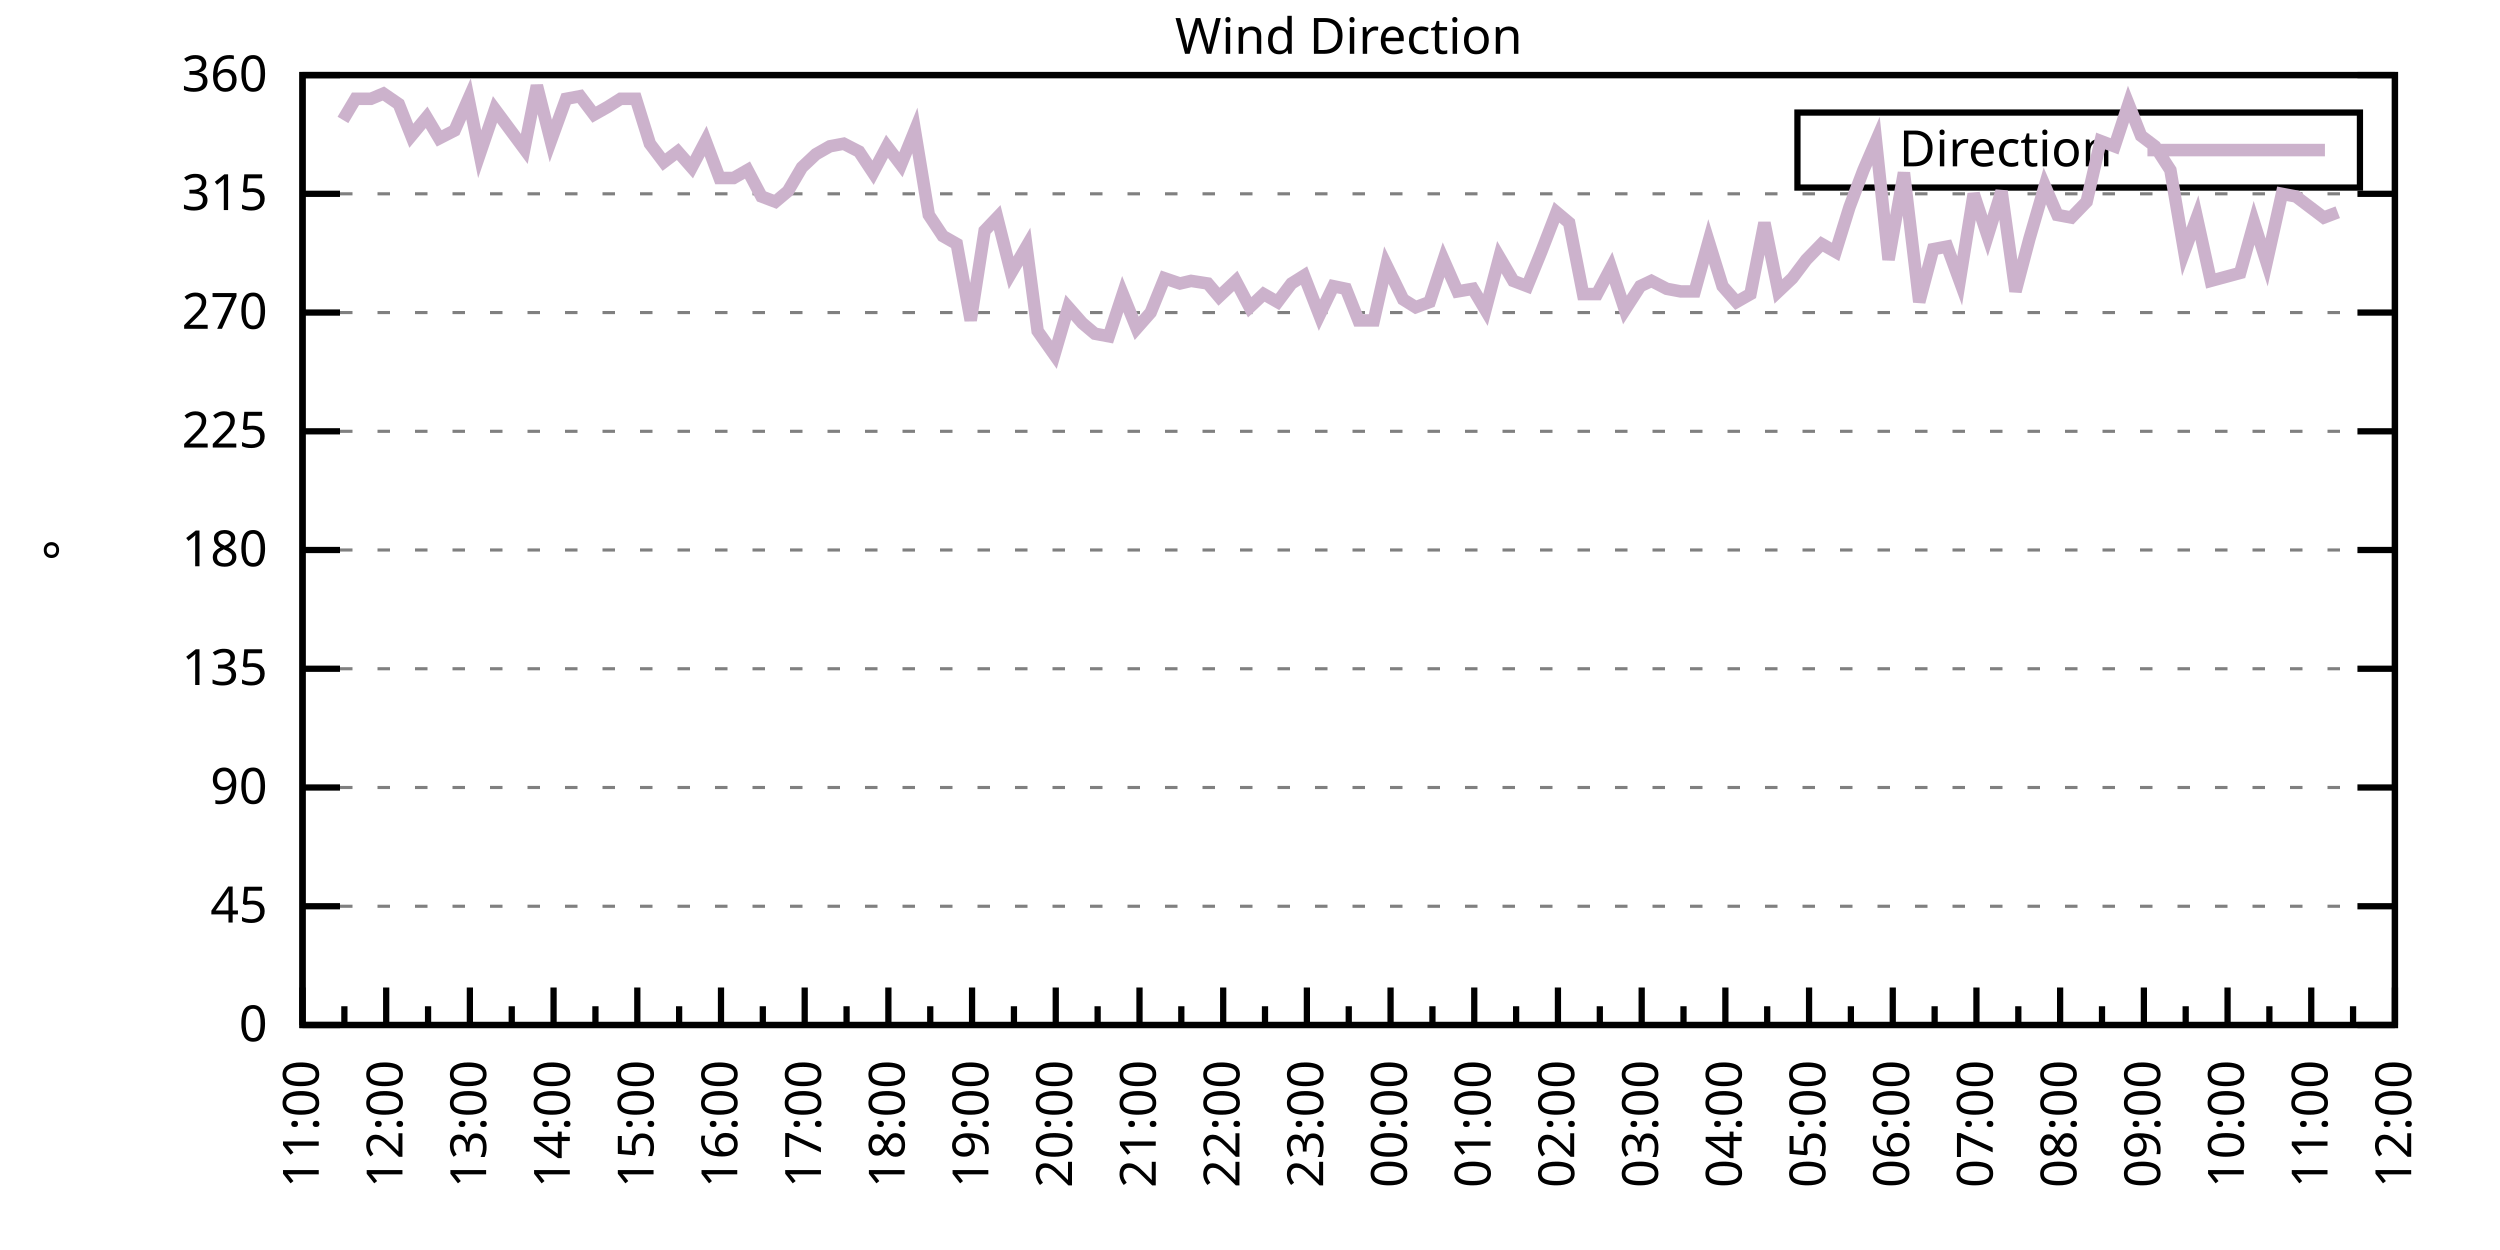
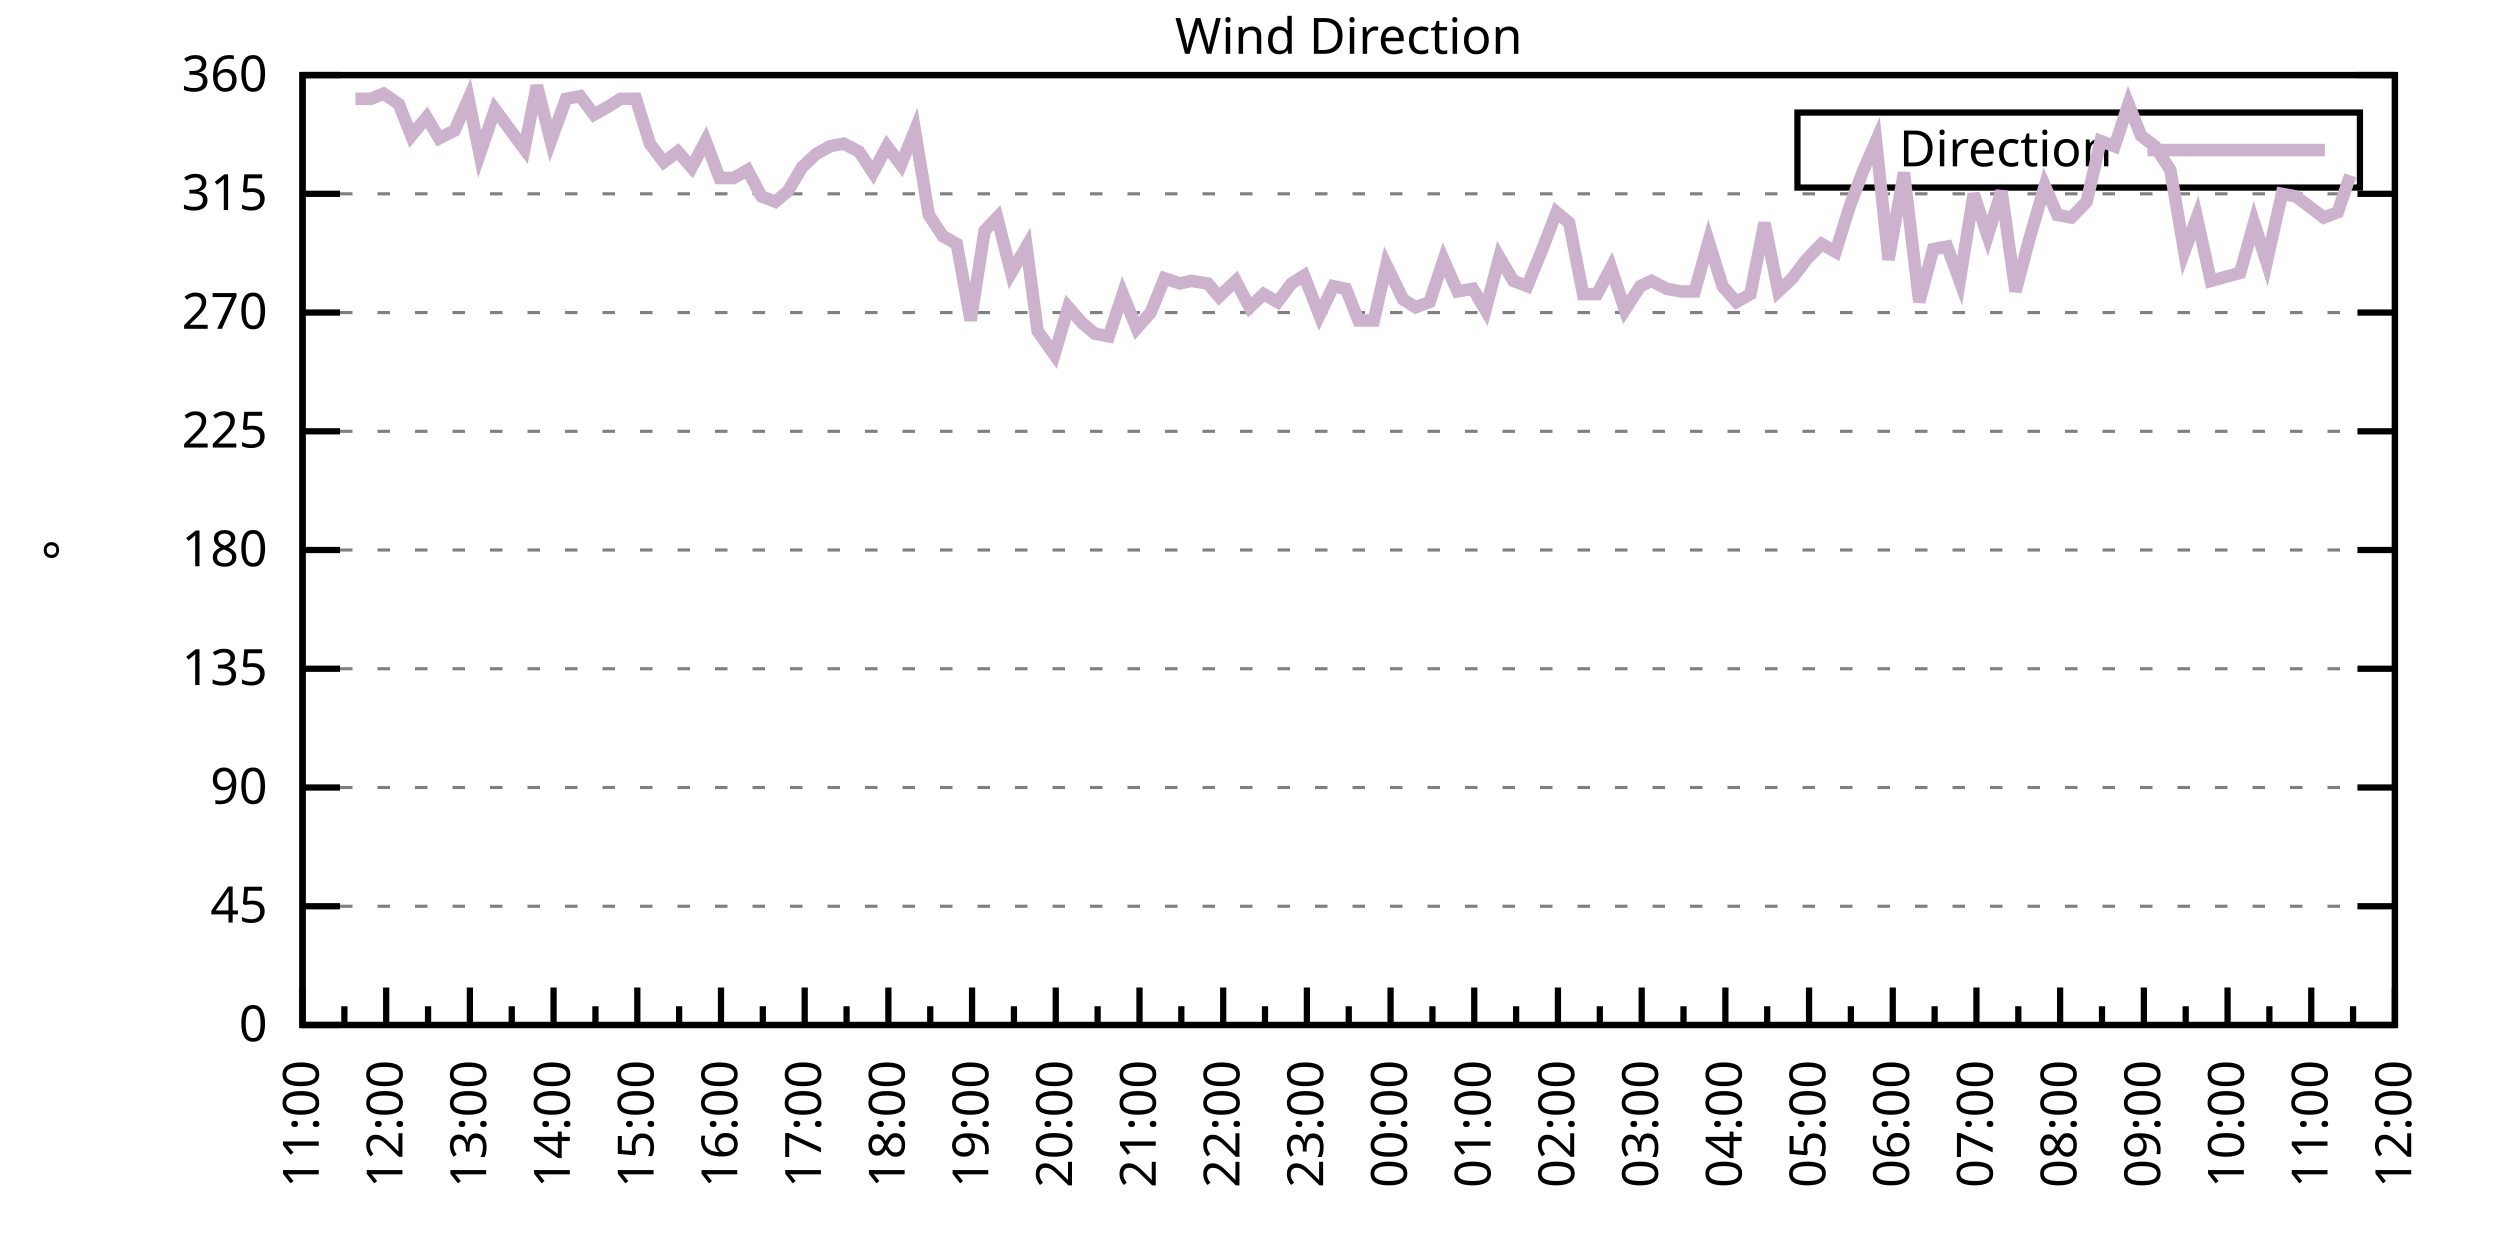
<svg xmlns="http://www.w3.org/2000/svg" xmlns:xlink="http://www.w3.org/1999/xlink" width="400" height="200" viewBox="0 0 400 200">
  <g id="gnuplot_canvas">
    <rect x="0" y="0" width="400" height="200" fill="none" />
    <defs>
      <circle id="gpDot" r="0.5" stroke-width="0.5" stroke="currentColor" />
      <path id="gpPt0" stroke-width="0.333" stroke="currentColor" d="M-1,0 h2 M0,-1 v2" />
      <path id="gpPt1" stroke-width="0.333" stroke="currentColor" d="M-1,-1 L1,1 M1,-1 L-1,1" />
      <path id="gpPt2" stroke-width="0.333" stroke="currentColor" d="M-1,0 L1,0 M0,-1 L0,1 M-1,-1 L1,1 M-1,1 L1,-1" />
      <rect id="gpPt3" stroke-width="0.333" stroke="currentColor" x="-1" y="-1" width="2" height="2" />
      <rect id="gpPt4" stroke-width="0.333" stroke="currentColor" fill="currentColor" x="-1" y="-1" width="2" height="2" />
      <circle id="gpPt5" stroke-width="0.333" stroke="currentColor" cx="0" cy="0" r="1" />
      <use xlink:href="#gpPt5" id="gpPt6" fill="currentColor" stroke="none" />
      <path id="gpPt7" stroke-width="0.333" stroke="currentColor" d="M0,-1.33 L-1.33,0.67 L1.33,0.67 z" />
      <use xlink:href="#gpPt7" id="gpPt8" fill="currentColor" stroke="none" />
      <use xlink:href="#gpPt7" id="gpPt9" stroke="currentColor" transform="rotate(180)" />
      <use xlink:href="#gpPt9" id="gpPt10" fill="currentColor" stroke="none" />
      <use xlink:href="#gpPt3" id="gpPt11" stroke="currentColor" transform="rotate(45)" />
      <use xlink:href="#gpPt11" id="gpPt12" fill="currentColor" stroke="none" />
      <path id="gpPt13" stroke-width="0.333" stroke="currentColor" d="M0,1.330 L1.265,0.411 L0.782,-1.067 L-0.782,-1.076 L-1.265,0.411 z" />
      <use xlink:href="#gpPt13" id="gpPt14" fill="currentColor" stroke="none" />
      <filter id="textbox" filterUnits="objectBoundingBox" x="0" y="0" height="1" width="1">
        <feFlood flood-color="white" flood-opacity="1" result="bgnd" />
        <feComposite in="SourceGraphic" in2="bgnd" operator="atop" />
      </filter>
      <filter id="greybox" filterUnits="objectBoundingBox" x="0" y="0" height="1" width="1">
        <feFlood flood-color="lightgrey" flood-opacity="1" result="grey" />
        <feComposite in="SourceGraphic" in2="grey" operator="atop" />
      </filter>
    </defs>
    <g fill="none" color="white" stroke="currentColor" stroke-width="1.00" stroke-linecap="butt" stroke-linejoin="miter">
</g>
    <g fill="none" color="black" stroke="currentColor" stroke-width="1.00" stroke-linecap="butt" stroke-linejoin="miter">
      <g stroke="none" shape-rendering="crispEdges">
        <polygon fill="rgb(255, 255, 255)" points="48.40,164.00 383.18,164.00 383.18,12.02 48.40,12.02 " />
      </g>
    </g>
    <g fill="none" color="black" stroke="currentColor" stroke-width="1.00" stroke-linecap="butt" stroke-linejoin="miter">
</g>
    <g fill="none" color="black" stroke="black" stroke-width="0.50" stroke-linecap="butt" stroke-linejoin="miter">
</g>
    <g fill="none" color="gray" stroke="currentColor" stroke-width="0.50" stroke-linecap="butt" stroke-linejoin="miter">
      <path stroke="gray" stroke-dasharray="2,4" class="gridline" d="M48.40,164.00 L383.19,164.00  " />
    </g>
    <g fill="none" color="gray" stroke="gray" stroke-width="1.00" stroke-linecap="butt" stroke-linejoin="miter">
</g>
    <g fill="none" color="black" stroke="currentColor" stroke-width="1.00" stroke-linecap="butt" stroke-linejoin="miter">
      <path stroke="black" d="M48.40,164.00 L54.40,164.00 M383.19,164.00 L377.19,164.00  " />
      <g transform="translate(42.80,166.60)" stroke="none" fill="black" font-family="Sans" font-size="8.00" text-anchor="end">
        <text>
          <tspan font-family="Sans"> 0</tspan>
        </text>
      </g>
    </g>
    <g fill="none" color="black" stroke="currentColor" stroke-width="1.00" stroke-linecap="butt" stroke-linejoin="miter">
</g>
    <g fill="none" color="black" stroke="black" stroke-width="0.50" stroke-linecap="butt" stroke-linejoin="miter">
</g>
    <g fill="none" color="gray" stroke="currentColor" stroke-width="0.50" stroke-linecap="butt" stroke-linejoin="miter">
      <path stroke="gray" stroke-dasharray="2,4" class="gridline" d="M48.40,145.00 L383.19,145.00  " />
    </g>
    <g fill="none" color="gray" stroke="gray" stroke-width="1.00" stroke-linecap="butt" stroke-linejoin="miter">
</g>
    <g fill="none" color="black" stroke="currentColor" stroke-width="1.00" stroke-linecap="butt" stroke-linejoin="miter">
      <path stroke="black" d="M48.40,145.00 L54.40,145.00 M383.19,145.00 L377.19,145.00  " />
      <g transform="translate(42.80,147.60)" stroke="none" fill="black" font-family="Sans" font-size="8.00" text-anchor="end">
        <text>
          <tspan font-family="Sans"> 45</tspan>
        </text>
      </g>
    </g>
    <g fill="none" color="black" stroke="currentColor" stroke-width="1.00" stroke-linecap="butt" stroke-linejoin="miter">
</g>
    <g fill="none" color="black" stroke="black" stroke-width="0.50" stroke-linecap="butt" stroke-linejoin="miter">
</g>
    <g fill="none" color="gray" stroke="currentColor" stroke-width="0.50" stroke-linecap="butt" stroke-linejoin="miter">
      <path stroke="gray" stroke-dasharray="2,4" class="gridline" d="M48.40,126.00 L383.19,126.00  " />
    </g>
    <g fill="none" color="gray" stroke="gray" stroke-width="1.00" stroke-linecap="butt" stroke-linejoin="miter">
</g>
    <g fill="none" color="black" stroke="currentColor" stroke-width="1.00" stroke-linecap="butt" stroke-linejoin="miter">
      <path stroke="black" d="M48.40,126.00 L54.40,126.00 M383.19,126.00 L377.19,126.00  " />
      <g transform="translate(42.80,128.60)" stroke="none" fill="black" font-family="Sans" font-size="8.00" text-anchor="end">
        <text>
          <tspan font-family="Sans"> 90</tspan>
        </text>
      </g>
    </g>
    <g fill="none" color="black" stroke="currentColor" stroke-width="1.00" stroke-linecap="butt" stroke-linejoin="miter">
</g>
    <g fill="none" color="black" stroke="black" stroke-width="0.50" stroke-linecap="butt" stroke-linejoin="miter">
</g>
    <g fill="none" color="gray" stroke="currentColor" stroke-width="0.50" stroke-linecap="butt" stroke-linejoin="miter">
      <path stroke="gray" stroke-dasharray="2,4" class="gridline" d="M48.40,107.00 L383.19,107.00  " />
    </g>
    <g fill="none" color="gray" stroke="gray" stroke-width="1.00" stroke-linecap="butt" stroke-linejoin="miter">
</g>
    <g fill="none" color="black" stroke="currentColor" stroke-width="1.00" stroke-linecap="butt" stroke-linejoin="miter">
      <path stroke="black" d="M48.40,107.00 L54.40,107.00 M383.19,107.00 L377.19,107.00  " />
      <g transform="translate(42.80,109.60)" stroke="none" fill="black" font-family="Sans" font-size="8.00" text-anchor="end">
        <text>
          <tspan font-family="Sans"> 135</tspan>
        </text>
      </g>
    </g>
    <g fill="none" color="black" stroke="currentColor" stroke-width="1.00" stroke-linecap="butt" stroke-linejoin="miter">
</g>
    <g fill="none" color="black" stroke="black" stroke-width="0.50" stroke-linecap="butt" stroke-linejoin="miter">
</g>
    <g fill="none" color="gray" stroke="currentColor" stroke-width="0.50" stroke-linecap="butt" stroke-linejoin="miter">
      <path stroke="gray" stroke-dasharray="2,4" class="gridline" d="M48.40,88.00 L383.19,88.00  " />
    </g>
    <g fill="none" color="gray" stroke="gray" stroke-width="1.00" stroke-linecap="butt" stroke-linejoin="miter">
</g>
    <g fill="none" color="black" stroke="currentColor" stroke-width="1.00" stroke-linecap="butt" stroke-linejoin="miter">
      <path stroke="black" d="M48.40,88.00 L54.40,88.00 M383.19,88.00 L377.19,88.00  " />
      <g transform="translate(42.80,90.60)" stroke="none" fill="black" font-family="Sans" font-size="8.00" text-anchor="end">
        <text>
          <tspan font-family="Sans"> 180</tspan>
        </text>
      </g>
    </g>
    <g fill="none" color="black" stroke="currentColor" stroke-width="1.00" stroke-linecap="butt" stroke-linejoin="miter">
</g>
    <g fill="none" color="black" stroke="black" stroke-width="0.50" stroke-linecap="butt" stroke-linejoin="miter">
</g>
    <g fill="none" color="gray" stroke="currentColor" stroke-width="0.50" stroke-linecap="butt" stroke-linejoin="miter">
      <path stroke="gray" stroke-dasharray="2,4" class="gridline" d="M48.40,69.01 L383.19,69.01  " />
    </g>
    <g fill="none" color="gray" stroke="gray" stroke-width="1.00" stroke-linecap="butt" stroke-linejoin="miter">
</g>
    <g fill="none" color="black" stroke="currentColor" stroke-width="1.00" stroke-linecap="butt" stroke-linejoin="miter">
      <path stroke="black" d="M48.40,69.01 L54.40,69.01 M383.19,69.01 L377.19,69.01  " />
      <g transform="translate(42.80,71.61)" stroke="none" fill="black" font-family="Sans" font-size="8.00" text-anchor="end">
        <text>
          <tspan font-family="Sans"> 225</tspan>
        </text>
      </g>
    </g>
    <g fill="none" color="black" stroke="currentColor" stroke-width="1.00" stroke-linecap="butt" stroke-linejoin="miter">
</g>
    <g fill="none" color="black" stroke="black" stroke-width="0.50" stroke-linecap="butt" stroke-linejoin="miter">
</g>
    <g fill="none" color="gray" stroke="currentColor" stroke-width="0.50" stroke-linecap="butt" stroke-linejoin="miter">
      <path stroke="gray" stroke-dasharray="2,4" class="gridline" d="M48.40,50.01 L383.19,50.01  " />
    </g>
    <g fill="none" color="gray" stroke="gray" stroke-width="1.00" stroke-linecap="butt" stroke-linejoin="miter">
</g>
    <g fill="none" color="black" stroke="currentColor" stroke-width="1.00" stroke-linecap="butt" stroke-linejoin="miter">
      <path stroke="black" d="M48.40,50.01 L54.40,50.01 M383.19,50.01 L377.19,50.01  " />
      <g transform="translate(42.80,52.61)" stroke="none" fill="black" font-family="Sans" font-size="8.00" text-anchor="end">
        <text>
          <tspan font-family="Sans"> 270</tspan>
        </text>
      </g>
    </g>
    <g fill="none" color="black" stroke="currentColor" stroke-width="1.00" stroke-linecap="butt" stroke-linejoin="miter">
</g>
    <g fill="none" color="black" stroke="black" stroke-width="0.50" stroke-linecap="butt" stroke-linejoin="miter">
</g>
    <g fill="none" color="gray" stroke="currentColor" stroke-width="0.50" stroke-linecap="butt" stroke-linejoin="miter">
      <path stroke="gray" stroke-dasharray="2,4" class="gridline" d="M48.40,31.01 L383.19,31.01  " />
    </g>
    <g fill="none" color="gray" stroke="gray" stroke-width="1.00" stroke-linecap="butt" stroke-linejoin="miter">
</g>
    <g fill="none" color="black" stroke="currentColor" stroke-width="1.00" stroke-linecap="butt" stroke-linejoin="miter">
      <path stroke="black" d="M48.40,31.01 L54.40,31.01 M383.19,31.01 L377.19,31.01  " />
      <g transform="translate(42.80,33.61)" stroke="none" fill="black" font-family="Sans" font-size="8.00" text-anchor="end">
        <text>
          <tspan font-family="Sans"> 315</tspan>
        </text>
      </g>
    </g>
    <g fill="none" color="black" stroke="currentColor" stroke-width="1.00" stroke-linecap="butt" stroke-linejoin="miter">
</g>
    <g fill="none" color="black" stroke="black" stroke-width="0.50" stroke-linecap="butt" stroke-linejoin="miter">
</g>
    <g fill="none" color="gray" stroke="currentColor" stroke-width="0.50" stroke-linecap="butt" stroke-linejoin="miter">
      <path stroke="gray" stroke-dasharray="2,4" class="gridline" d="M48.40,12.01 L383.19,12.01  " />
    </g>
    <g fill="none" color="gray" stroke="gray" stroke-width="1.00" stroke-linecap="butt" stroke-linejoin="miter">
</g>
    <g fill="none" color="black" stroke="currentColor" stroke-width="1.00" stroke-linecap="butt" stroke-linejoin="miter">
      <path stroke="black" d="M48.40,12.01 L54.40,12.01 M383.19,12.01 L377.19,12.01  " />
      <g transform="translate(42.80,14.61)" stroke="none" fill="black" font-family="Sans" font-size="8.00" text-anchor="end">
        <text>
          <tspan font-family="Sans"> 360</tspan>
        </text>
      </g>
    </g>
    <g fill="none" color="black" stroke="currentColor" stroke-width="1.00" stroke-linecap="butt" stroke-linejoin="miter">
      <path stroke="black" d="M48.40,164.00 L48.40,158.00  " />
      <g transform="translate(51.00,169.60) rotate(270)" stroke="none" fill="black" font-family="Sans" font-size="8.00" text-anchor="end">
        <text>
          <tspan font-family="Sans">11:00</tspan>
        </text>
      </g>
    </g>
    <g fill="none" color="black" stroke="currentColor" stroke-width="1.00" stroke-linecap="butt" stroke-linejoin="miter">
      <path stroke="black" d="M55.10,164.00 L55.10,161.00 M61.79,164.00 L61.79,158.00  " />
      <g transform="translate(64.39,169.60) rotate(270)" stroke="none" fill="black" font-family="Sans" font-size="8.00" text-anchor="end">
        <text>
          <tspan font-family="Sans">12:00</tspan>
        </text>
      </g>
    </g>
    <g fill="none" color="black" stroke="currentColor" stroke-width="1.00" stroke-linecap="butt" stroke-linejoin="miter">
      <path stroke="black" d="M68.49,164.00 L68.49,161.00 M75.18,164.00 L75.18,158.00  " />
      <g transform="translate(77.78,169.60) rotate(270)" stroke="none" fill="black" font-family="Sans" font-size="8.00" text-anchor="end">
        <text>
          <tspan font-family="Sans">13:00</tspan>
        </text>
      </g>
    </g>
    <g fill="none" color="black" stroke="currentColor" stroke-width="1.00" stroke-linecap="butt" stroke-linejoin="miter">
      <path stroke="black" d="M81.88,164.00 L81.88,161.00 M88.57,164.00 L88.57,158.00  " />
      <g transform="translate(91.17,169.60) rotate(270)" stroke="none" fill="black" font-family="Sans" font-size="8.00" text-anchor="end">
        <text>
          <tspan font-family="Sans">14:00</tspan>
        </text>
      </g>
    </g>
    <g fill="none" color="black" stroke="currentColor" stroke-width="1.00" stroke-linecap="butt" stroke-linejoin="miter">
      <path stroke="black" d="M95.27,164.00 L95.27,161.00 M101.97,164.00 L101.97,158.00  " />
      <g transform="translate(104.57,169.60) rotate(270)" stroke="none" fill="black" font-family="Sans" font-size="8.00" text-anchor="end">
        <text>
          <tspan font-family="Sans">15:00</tspan>
        </text>
      </g>
    </g>
    <g fill="none" color="black" stroke="currentColor" stroke-width="1.00" stroke-linecap="butt" stroke-linejoin="miter">
      <path stroke="black" d="M108.66,164.00 L108.66,161.00 M115.36,164.00 L115.36,158.00  " />
      <g transform="translate(117.96,169.60) rotate(270)" stroke="none" fill="black" font-family="Sans" font-size="8.00" text-anchor="end">
        <text>
          <tspan font-family="Sans">16:00</tspan>
        </text>
      </g>
    </g>
    <g fill="none" color="black" stroke="currentColor" stroke-width="1.00" stroke-linecap="butt" stroke-linejoin="miter">
      <path stroke="black" d="M122.05,164.00 L122.05,161.00 M128.75,164.00 L128.75,158.00  " />
      <g transform="translate(131.35,169.60) rotate(270)" stroke="none" fill="black" font-family="Sans" font-size="8.00" text-anchor="end">
        <text>
          <tspan font-family="Sans">17:00</tspan>
        </text>
      </g>
    </g>
    <g fill="none" color="black" stroke="currentColor" stroke-width="1.00" stroke-linecap="butt" stroke-linejoin="miter">
      <path stroke="black" d="M135.45,164.00 L135.45,161.00 M142.14,164.00 L142.14,158.00  " />
      <g transform="translate(144.74,169.60) rotate(270)" stroke="none" fill="black" font-family="Sans" font-size="8.00" text-anchor="end">
        <text>
          <tspan font-family="Sans">18:00</tspan>
        </text>
      </g>
    </g>
    <g fill="none" color="black" stroke="currentColor" stroke-width="1.00" stroke-linecap="butt" stroke-linejoin="miter">
      <path stroke="black" d="M148.84,164.00 L148.84,161.00 M155.53,164.00 L155.53,158.00  " />
      <g transform="translate(158.13,169.60) rotate(270)" stroke="none" fill="black" font-family="Sans" font-size="8.00" text-anchor="end">
        <text>
          <tspan font-family="Sans">19:00</tspan>
        </text>
      </g>
    </g>
    <g fill="none" color="black" stroke="currentColor" stroke-width="1.00" stroke-linecap="butt" stroke-linejoin="miter">
      <path stroke="black" d="M162.23,164.00 L162.23,161.00 M168.92,164.00 L168.92,158.00  " />
      <g transform="translate(171.52,169.60) rotate(270)" stroke="none" fill="black" font-family="Sans" font-size="8.00" text-anchor="end">
        <text>
          <tspan font-family="Sans">20:00</tspan>
        </text>
      </g>
    </g>
    <g fill="none" color="black" stroke="currentColor" stroke-width="1.00" stroke-linecap="butt" stroke-linejoin="miter">
      <path stroke="black" d="M175.62,164.00 L175.62,161.00 M182.32,164.00 L182.32,158.00  " />
      <g transform="translate(184.92,169.60) rotate(270)" stroke="none" fill="black" font-family="Sans" font-size="8.00" text-anchor="end">
        <text>
          <tspan font-family="Sans">21:00</tspan>
        </text>
      </g>
    </g>
    <g fill="none" color="black" stroke="currentColor" stroke-width="1.00" stroke-linecap="butt" stroke-linejoin="miter">
      <path stroke="black" d="M189.01,164.00 L189.01,161.00 M195.71,164.00 L195.71,158.00  " />
      <g transform="translate(198.31,169.60) rotate(270)" stroke="none" fill="black" font-family="Sans" font-size="8.00" text-anchor="end">
        <text>
          <tspan font-family="Sans">22:00</tspan>
        </text>
      </g>
    </g>
    <g fill="none" color="black" stroke="currentColor" stroke-width="1.00" stroke-linecap="butt" stroke-linejoin="miter">
      <path stroke="black" d="M202.40,164.00 L202.40,161.00 M209.10,164.00 L209.10,158.00  " />
      <g transform="translate(211.70,169.60) rotate(270)" stroke="none" fill="black" font-family="Sans" font-size="8.00" text-anchor="end">
        <text>
          <tspan font-family="Sans">23:00</tspan>
        </text>
      </g>
    </g>
    <g fill="none" color="black" stroke="currentColor" stroke-width="1.00" stroke-linecap="butt" stroke-linejoin="miter">
      <path stroke="black" d="M215.80,164.00 L215.80,161.00 M222.49,164.00 L222.49,158.00  " />
      <g transform="translate(225.09,169.60) rotate(270)" stroke="none" fill="black" font-family="Sans" font-size="8.00" text-anchor="end">
        <text>
          <tspan font-family="Sans">00:00</tspan>
        </text>
      </g>
    </g>
    <g fill="none" color="black" stroke="currentColor" stroke-width="1.00" stroke-linecap="butt" stroke-linejoin="miter">
      <path stroke="black" d="M229.19,164.00 L229.19,161.00 M235.88,164.00 L235.88,158.00  " />
      <g transform="translate(238.48,169.60) rotate(270)" stroke="none" fill="black" font-family="Sans" font-size="8.00" text-anchor="end">
        <text>
          <tspan font-family="Sans">01:00</tspan>
        </text>
      </g>
    </g>
    <g fill="none" color="black" stroke="currentColor" stroke-width="1.00" stroke-linecap="butt" stroke-linejoin="miter">
      <path stroke="black" d="M242.58,164.00 L242.58,161.00 M249.27,164.00 L249.27,158.00  " />
      <g transform="translate(251.87,169.60) rotate(270)" stroke="none" fill="black" font-family="Sans" font-size="8.00" text-anchor="end">
        <text>
          <tspan font-family="Sans">02:00</tspan>
        </text>
      </g>
    </g>
    <g fill="none" color="black" stroke="currentColor" stroke-width="1.00" stroke-linecap="butt" stroke-linejoin="miter">
      <path stroke="black" d="M255.97,164.00 L255.97,161.00 M262.67,164.00 L262.67,158.00  " />
      <g transform="translate(265.27,169.60) rotate(270)" stroke="none" fill="black" font-family="Sans" font-size="8.00" text-anchor="end">
        <text>
          <tspan font-family="Sans">03:00</tspan>
        </text>
      </g>
    </g>
    <g fill="none" color="black" stroke="currentColor" stroke-width="1.00" stroke-linecap="butt" stroke-linejoin="miter">
      <path stroke="black" d="M269.36,164.00 L269.36,161.00 M276.06,164.00 L276.06,158.00  " />
      <g transform="translate(278.66,169.60) rotate(270)" stroke="none" fill="black" font-family="Sans" font-size="8.00" text-anchor="end">
        <text>
          <tspan font-family="Sans">04:00</tspan>
        </text>
      </g>
    </g>
    <g fill="none" color="black" stroke="currentColor" stroke-width="1.00" stroke-linecap="butt" stroke-linejoin="miter">
      <path stroke="black" d="M282.75,164.00 L282.75,161.00 M289.45,164.00 L289.45,158.00  " />
      <g transform="translate(292.05,169.60) rotate(270)" stroke="none" fill="black" font-family="Sans" font-size="8.00" text-anchor="end">
        <text>
          <tspan font-family="Sans">05:00</tspan>
        </text>
      </g>
    </g>
    <g fill="none" color="black" stroke="currentColor" stroke-width="1.00" stroke-linecap="butt" stroke-linejoin="miter">
      <path stroke="black" d="M296.14,164.00 L296.14,161.00 M302.84,164.00 L302.84,158.00  " />
      <g transform="translate(305.44,169.60) rotate(270)" stroke="none" fill="black" font-family="Sans" font-size="8.00" text-anchor="end">
        <text>
          <tspan font-family="Sans">06:00</tspan>
        </text>
      </g>
    </g>
    <g fill="none" color="black" stroke="currentColor" stroke-width="1.00" stroke-linecap="butt" stroke-linejoin="miter">
      <path stroke="black" d="M309.54,164.00 L309.54,161.00 M316.23,164.00 L316.23,158.00  " />
      <g transform="translate(318.83,169.60) rotate(270)" stroke="none" fill="black" font-family="Sans" font-size="8.00" text-anchor="end">
        <text>
          <tspan font-family="Sans">07:00</tspan>
        </text>
      </g>
    </g>
    <g fill="none" color="black" stroke="currentColor" stroke-width="1.00" stroke-linecap="butt" stroke-linejoin="miter">
      <path stroke="black" d="M322.93,164.00 L322.93,161.00 M329.62,164.00 L329.62,158.00  " />
      <g transform="translate(332.22,169.60) rotate(270)" stroke="none" fill="black" font-family="Sans" font-size="8.00" text-anchor="end">
        <text>
          <tspan font-family="Sans">08:00</tspan>
        </text>
      </g>
    </g>
    <g fill="none" color="black" stroke="currentColor" stroke-width="1.00" stroke-linecap="butt" stroke-linejoin="miter">
      <path stroke="black" d="M336.32,164.00 L336.32,161.00 M343.02,164.00 L343.02,158.00  " />
      <g transform="translate(345.62,169.60) rotate(270)" stroke="none" fill="black" font-family="Sans" font-size="8.00" text-anchor="end">
        <text>
          <tspan font-family="Sans">09:00</tspan>
        </text>
      </g>
    </g>
    <g fill="none" color="black" stroke="currentColor" stroke-width="1.00" stroke-linecap="butt" stroke-linejoin="miter">
      <path stroke="black" d="M349.71,164.00 L349.71,161.00 M356.41,164.00 L356.41,158.00  " />
      <g transform="translate(359.01,169.60) rotate(270)" stroke="none" fill="black" font-family="Sans" font-size="8.00" text-anchor="end">
        <text>
          <tspan font-family="Sans">10:00</tspan>
        </text>
      </g>
    </g>
    <g fill="none" color="black" stroke="currentColor" stroke-width="1.00" stroke-linecap="butt" stroke-linejoin="miter">
      <path stroke="black" d="M363.10,164.00 L363.10,161.00 M369.80,164.00 L369.80,158.00  " />
      <g transform="translate(372.40,169.60) rotate(270)" stroke="none" fill="black" font-family="Sans" font-size="8.00" text-anchor="end">
        <text>
          <tspan font-family="Sans">11:00</tspan>
        </text>
      </g>
    </g>
    <g fill="none" color="black" stroke="currentColor" stroke-width="1.00" stroke-linecap="butt" stroke-linejoin="miter">
      <path stroke="black" d="M376.49,164.00 L376.49,161.00 M383.19,164.00 L383.19,158.00  " />
      <g transform="translate(385.79,169.60) rotate(270)" stroke="none" fill="black" font-family="Sans" font-size="8.00" text-anchor="end">
        <text>
          <tspan font-family="Sans">12:00</tspan>
        </text>
      </g>
    </g>
    <g fill="none" color="black" stroke="currentColor" stroke-width="1.00" stroke-linecap="butt" stroke-linejoin="miter">
</g>
    <g fill="none" color="black" stroke="currentColor" stroke-width="1.00" stroke-linecap="butt" stroke-linejoin="miter">
      <path stroke="black" d="M48.40,12.01 L48.40,164.00 L383.19,164.00 L383.19,12.01 L48.40,12.01 Z  " />
    </g>
    <g fill="none" color="black" stroke="currentColor" stroke-width="1.00" stroke-linecap="butt" stroke-linejoin="miter">
      <g transform="translate(12.80,88.01) rotate(270)" stroke="none" fill="black" font-family="Sans" font-size="8.00" text-anchor="middle">
        <text>
          <tspan font-family="Sans">°</tspan>
        </text>
      </g>
    </g>
    <g fill="none" color="black" stroke="currentColor" stroke-width="1.00" stroke-linecap="butt" stroke-linejoin="miter">
</g>
    <g fill="none" color="black" stroke="currentColor" stroke-width="1.00" stroke-linecap="butt" stroke-linejoin="miter">
      <path stroke="black" d="M287.59,30.01 L287.59,18.01 L377.59,18.01 L377.59,30.01 L287.59,30.01 Z  " />
    </g>
    <g id="Wind_direction_plot_1">
      <g fill="none" color="white" stroke="black" stroke-width="2.00" stroke-linecap="butt" stroke-linejoin="miter">
</g>
      <g fill="none" color="black" stroke="currentColor" stroke-width="2.00" stroke-linecap="butt" stroke-linejoin="miter">
        <g transform="translate(337.99,26.61)" stroke="none" fill="black" font-family="Sans" font-size="8.00" text-anchor="end">
          <text>
            <tspan font-family="Sans">Direction</tspan>
          </text>
        </g>
      </g>
      <g fill="none" color="black" stroke="currentColor" stroke-width="2.00" stroke-linecap="butt" stroke-linejoin="miter">
-         <path stroke="rgb(204, 178, 204)" d="M343.59,24.01 L371.99,24.01 M54.87,19.19 L56.88,15.81 L59.34,15.81 L61.35,14.97 L63.80,16.65 L65.81,21.72   L68.26,18.77 L70.27,22.14 L72.73,20.88 L74.96,15.81 L76.75,24.68 L79.20,17.50 L83.89,23.83 L85.90,13.70   L88.13,22.56 L90.58,15.81 L92.82,15.39 L95.05,18.34 L97.28,17.08 L99.29,15.81 L101.74,15.81 L103.98,22.99   L106.21,25.94 L108.44,24.25 L110.67,26.79 L112.90,22.56 L115.13,28.48 L117.37,28.48 L119.60,27.21 L121.83,31.43   L124.06,32.28 L126.07,30.59 L128.30,26.79 L130.54,24.68 L132.77,23.41 L135.00,22.99 L137.45,24.25 L139.69,27.63   L141.92,23.41 L144.15,26.36 L146.38,20.88 L148.61,34.39 L150.85,37.76 L153.08,39.03 L155.31,51.27 L157.54,36.92   L159.55,34.81 L161.78,43.67 L164.24,39.45 L166.02,52.96 L168.70,56.76 L170.93,49.16 L173.17,51.70 L175.17,53.39   L177.41,53.81 L179.64,47.05 L181.87,52.54 L184.10,50.01 L186.33,44.52 L188.79,45.36 L190.57,44.94 L193.25,45.36   L195.04,47.47 L197.72,44.94 L199.95,49.16 L202.18,47.05 L204.41,48.32 L206.64,45.36 L208.65,44.10 L211.11,50.43   L213.34,45.79 L215.35,46.21 L217.36,51.27 L219.81,51.27 L221.82,42.41 L224.50,47.90 L226.51,49.16 L228.74,48.32   L230.97,41.56 L233.20,46.63 L235.66,46.21 L237.67,49.59 L239.90,41.14 L242.13,44.94 L244.36,45.79 L246.60,40.30   L249.05,33.96 L251.06,35.65 L253.29,47.05 L255.52,47.05 L257.76,42.83 L259.99,49.59 L262.44,45.79 L264.23,44.94   L266.68,46.21 L268.92,46.63 L271.15,46.63 L273.38,38.61 L275.61,45.79 L277.84,48.32 L280.07,47.05 L282.31,35.65   L284.54,46.63 L286.77,44.52 L289.00,41.56 L291.46,39.03 L293.69,40.30 L295.92,33.12 L298.15,27.21 L300.16,22.56   L302.17,41.56 L304.63,27.63 L307.08,48.32 L309.31,39.87 L311.54,39.45 L313.55,44.94 L315.79,31.01 L318.02,37.76   L320.25,30.59 L322.48,46.63 L324.71,38.19 L327.17,29.74 L329.18,34.39 L331.41,34.81 L333.86,32.28 L336.10,22.56   L338.33,23.41 L340.56,16.65 L342.57,21.72 L344.80,23.41 L347.26,27.21 L349.49,40.30 L351.50,34.81 L353.73,44.94   L358.42,43.67 L360.65,35.65 L362.66,41.99 L365.11,31.01 L367.34,31.43 L371.81,34.81 L374.04,33.96  " />
+         <path stroke="rgb(204, 178, 204)" d="M343.59,24.01 L371.99,24.01 M56.88,15.81 L59.34,15.81 L61.35,14.97 L63.80,16.65 L65.81,21.72 L68.26,18.77   L70.27,22.14 L72.73,20.88 L74.96,15.81 L76.75,24.68 L79.20,17.50 L83.89,23.83 L85.90,13.70 L88.13,22.56   L90.58,15.81 L92.82,15.39 L95.05,18.34 L97.28,17.08 L99.29,15.81 L101.74,15.81 L103.98,22.99 L106.21,25.94   L108.44,24.25 L110.67,26.79 L112.90,22.56 L115.13,28.48 L117.37,28.48 L119.60,27.21 L121.83,31.43 L124.06,32.28   L126.07,30.59 L128.30,26.79 L130.54,24.68 L132.77,23.41 L135.00,22.99 L137.45,24.25 L139.69,27.63 L141.92,23.41   L144.15,26.36 L146.38,20.88 L148.61,34.39 L150.85,37.76 L153.08,39.03 L155.31,51.27 L157.54,36.92 L159.55,34.81   L161.78,43.67 L164.24,39.45 L166.02,52.96 L168.70,56.76 L170.93,49.16 L173.17,51.70 L175.17,53.39 L177.41,53.81   L179.64,47.05 L181.87,52.54 L184.10,50.01 L186.33,44.52 L188.79,45.36 L190.57,44.94 L193.25,45.36 L195.04,47.47   L197.72,44.94 L199.95,49.16 L202.18,47.05 L204.41,48.32 L206.64,45.36 L208.65,44.10 L211.11,50.43 L213.34,45.79   L215.35,46.21 L217.36,51.27 L219.81,51.27 L221.82,42.41 L224.50,47.90 L226.51,49.16 L228.74,48.32 L230.97,41.56   L233.20,46.63 L235.66,46.21 L237.67,49.59 L239.90,41.14 L242.13,44.94 L244.36,45.79 L246.60,40.30 L249.05,33.96   L251.06,35.65 L253.29,47.05 L255.52,47.05 L257.76,42.83 L259.99,49.59 L262.44,45.79 L264.23,44.94 L266.68,46.21   L268.92,46.63 L271.15,46.63 L273.38,38.61 L275.61,45.79 L277.84,48.32 L280.07,47.05 L282.31,35.65 L284.54,46.63   L286.77,44.52 L289.00,41.56 L291.46,39.03 L293.69,40.30 L295.92,33.12 L298.15,27.21 L300.16,22.56 L302.17,41.56   L304.63,27.63 L307.08,48.32 L309.31,39.87 L311.54,39.45 L313.55,44.94 L315.79,31.01 L318.02,37.76 L320.25,30.59   L322.48,46.63 L324.71,38.19 L327.17,29.74 L329.18,34.39 L331.41,34.81 L333.86,32.28 L336.10,22.56 L338.33,23.41   L340.56,16.65 L342.57,21.72 L344.80,23.41 L347.26,27.21 L349.49,40.30 L351.50,34.81 L353.73,44.94 L358.42,43.67   L360.65,35.65 L362.66,41.99 L365.11,31.01 L367.34,31.43 L371.81,34.81 L374.04,33.96 L376.05,28.05  " />
      </g>
    </g>
    <g fill="none" color="black" stroke="currentColor" stroke-width="2.00" stroke-linecap="butt" stroke-linejoin="miter">
</g>
    <g fill="none" color="black" stroke="black" stroke-width="1.00" stroke-linecap="butt" stroke-linejoin="miter">
</g>
    <g fill="none" color="black" stroke="currentColor" stroke-width="1.00" stroke-linecap="butt" stroke-linejoin="miter">
      <path stroke="black" d="M48.40,12.01 L48.40,164.00 L383.19,164.00 L383.19,12.01 L48.40,12.01 Z  " />
    </g>
    <g fill="none" color="black" stroke="currentColor" stroke-width="1.00" stroke-linecap="butt" stroke-linejoin="miter">
      <g transform="translate(215.79,8.61)" stroke="none" fill="black" font-family="Sans" font-size="8.00" text-anchor="middle">
        <text>
          <tspan font-family="Sans">Wind Direction</tspan>
        </text>
      </g>
    </g>
    <g fill="none" color="black" stroke="currentColor" stroke-width="1.00" stroke-linecap="butt" stroke-linejoin="miter">
</g>
  </g>
</svg>
